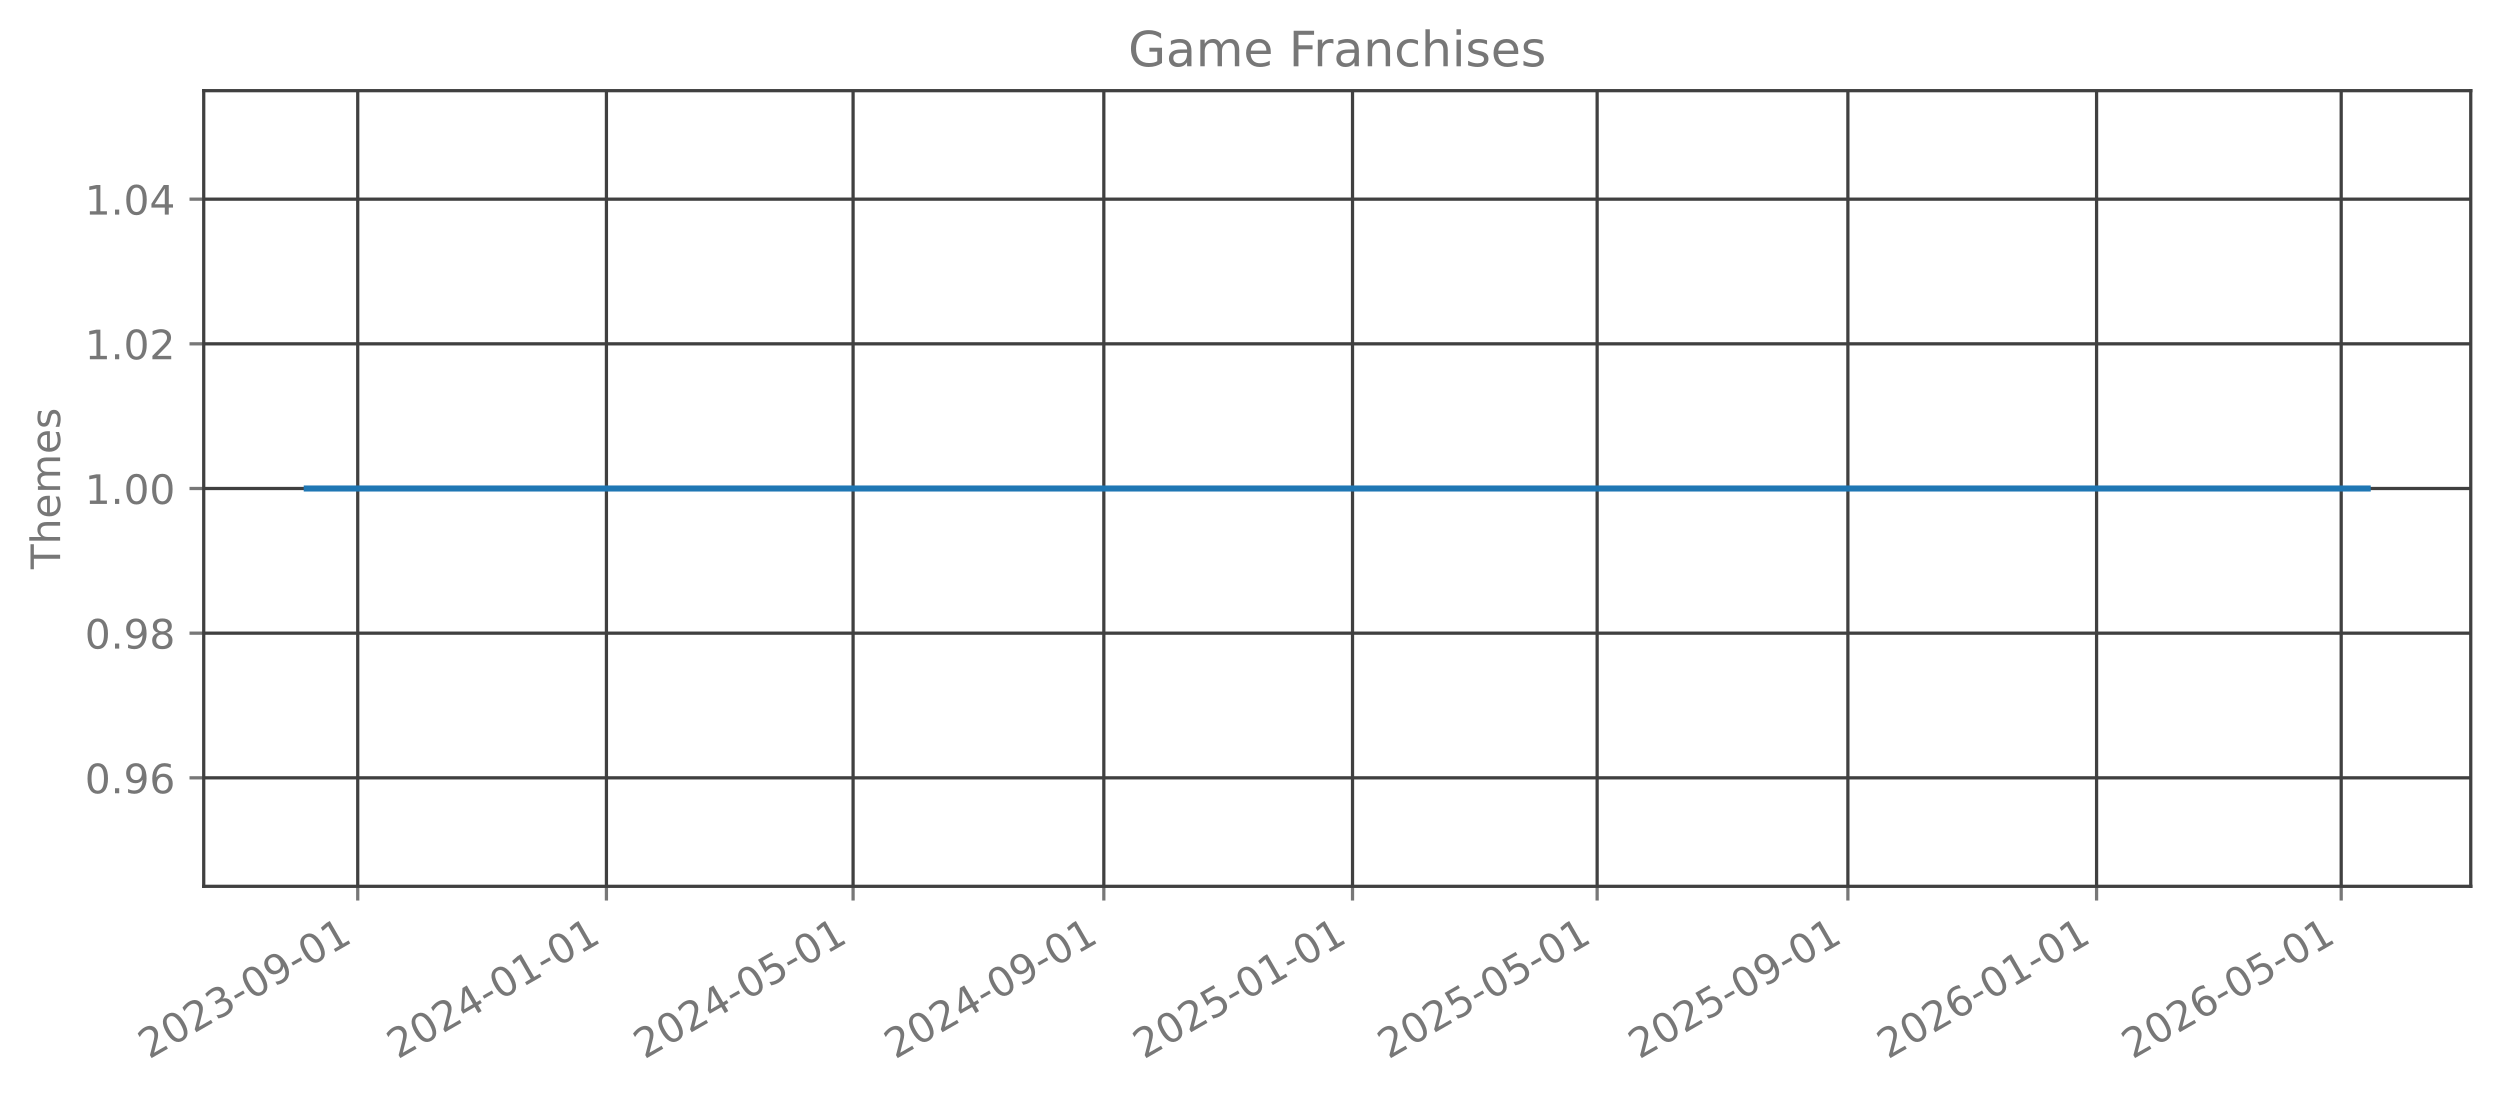
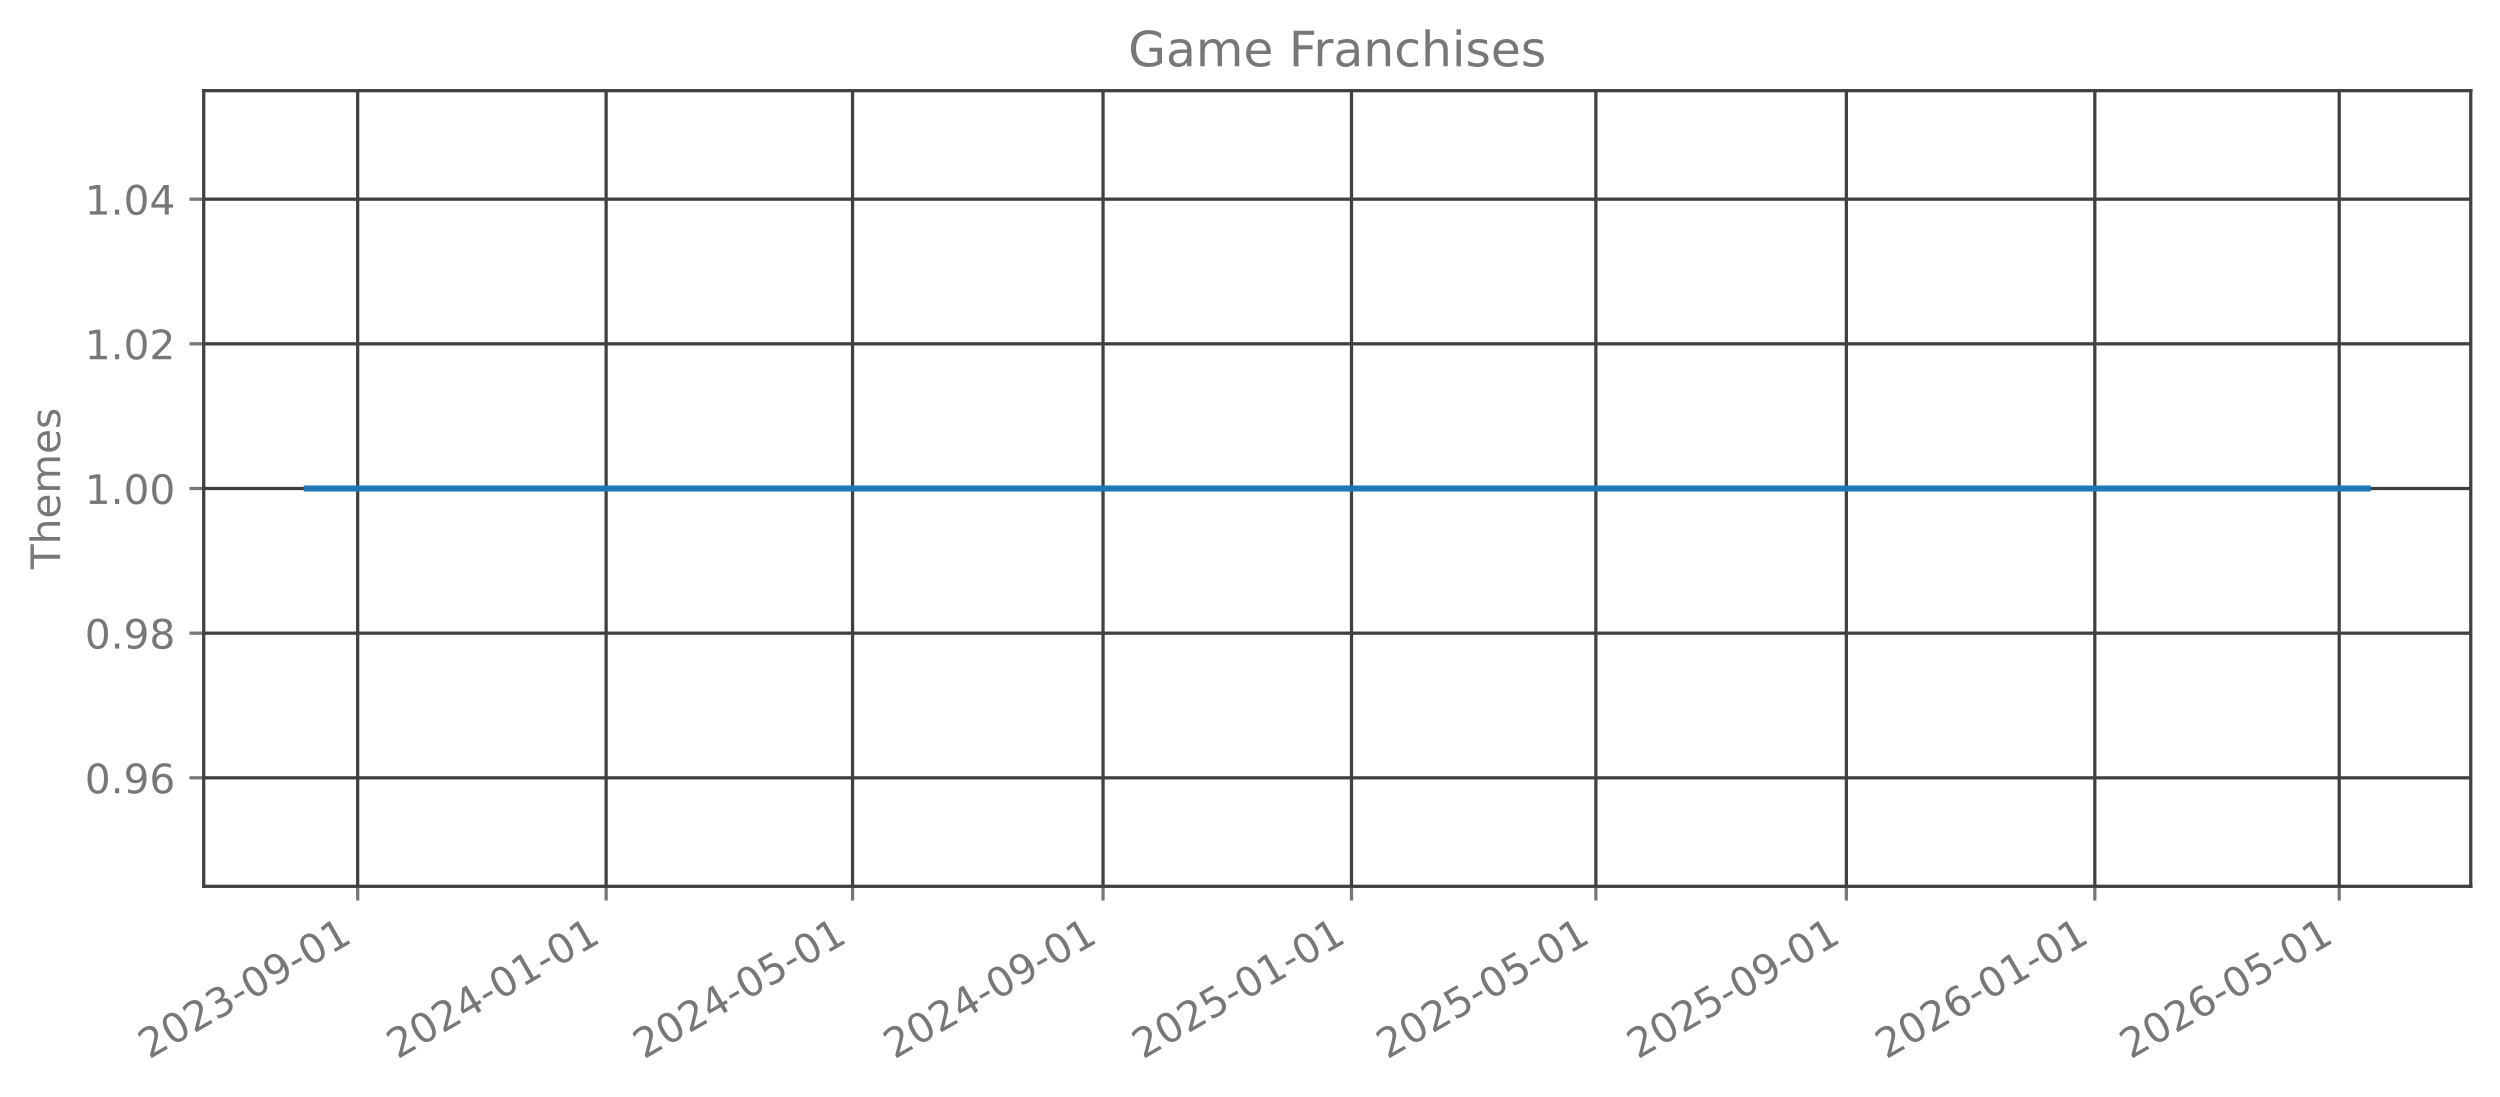
<svg xmlns="http://www.w3.org/2000/svg" xmlns:xlink="http://www.w3.org/1999/xlink" width="615.344pt" height="269.797pt" viewBox="0 0 615.344 269.797" version="1.1">
  <defs>
    <style type="text/css">*{stroke-linejoin: round; stroke-linecap: butt}</style>
  </defs>
  <g id="figure_1">
    <g id="patch_1">
      <path d="M 0 269.797  L 615.344 269.797  L 615.344 0  L 0 0  L 0 269.797  z " style="fill: none; opacity: 0" />
    </g>
    <g id="axes_1">
      <g id="patch_2">
        <path d="M 50.144 218.158  L 608.144 218.158  L 608.144 22.318  L 50.144 22.318  L 50.144 218.158  z " style="fill: none; opacity: 0" />
      </g>
      <g id="matplotlib.axis_1">
        <g id="xtick_1">
          <g id="line2d_1">
-             <path d="M 88.051 218.158  L 88.051 22.318  " clip-path="url(#pe433047cd5)" style="fill: none; stroke: #404040; stroke-width: 0.8; stroke-linecap: square" />
+             <path d="M 88.039 218.158  L 88.039 22.318  " clip-path="url(#pb40f58baa4)" style="fill: none; stroke: #404040; stroke-width: 0.8; stroke-linecap: square" />
          </g>
          <g id="line2d_2">
            <defs>
-               <path id="m0a9736d88d" d="M 0 0  L 0 3.5  " style="stroke: #777777; stroke-width: 0.8" />
+               <path id="mb2c5ef81e4" d="M 0 0  L 0 3.5  " style="stroke: #777777; stroke-width: 0.8" />
            </defs>
            <g>
-               <use xlink:href="#m0a9736d88d" x="88.051" y="218.158" style="fill: #777777; stroke: #777777; stroke-width: 0.8" />
+               <use xlink:href="#mb2c5ef81e4" x="88.039" y="218.158" style="fill: #777777; stroke: #777777; stroke-width: 0.8" />
            </g>
          </g>
          <g id="text_1">
-             <g style="fill: #777777" transform="translate(36.68177 260.7964) rotate(-30) scale(0.1 -0.1)">
+             <g style="fill: #777777" transform="translate(36.66938 260.7964) rotate(-30) scale(0.1 -0.1)">
              <defs>
                <path id="DejaVuSans-32" d="M 1228 531  L 3431 531  L 3431 0  L 469 0  L 469 531  Q 828 903 1448 1529  Q 2069 2156 2228 2338  Q 2531 2678 2651 2914  Q 2772 3150 2772 3378  Q 2772 3750 2511 3984  Q 2250 4219 1831 4219  Q 1534 4219 1204 4116  Q 875 4013 500 3803  L 500 4441  Q 881 4594 1212 4672  Q 1544 4750 1819 4750  Q 2544 4750 2975 4387  Q 3406 4025 3406 3419  Q 3406 3131 3298 2873  Q 3191 2616 2906 2266  Q 2828 2175 2409 1742  Q 1991 1309 1228 531  z " transform="scale(0.015625)" />
                <path id="DejaVuSans-30" d="M 2034 4250  Q 1547 4250 1301 3770  Q 1056 3291 1056 2328  Q 1056 1369 1301 889  Q 1547 409 2034 409  Q 2525 409 2770 889  Q 3016 1369 3016 2328  Q 3016 3291 2770 3770  Q 2525 4250 2034 4250  z M 2034 4750  Q 2819 4750 3233 4129  Q 3647 3509 3647 2328  Q 3647 1150 3233 529  Q 2819 -91 2034 -91  Q 1250 -91 836 529  Q 422 1150 422 2328  Q 422 3509 836 4129  Q 1250 4750 2034 4750  z " transform="scale(0.015625)" />
                <path id="DejaVuSans-33" d="M 2597 2516  Q 3050 2419 3304 2112  Q 3559 1806 3559 1356  Q 3559 666 3084 287  Q 2609 -91 1734 -91  Q 1441 -91 1130 -33  Q 819 25 488 141  L 488 750  Q 750 597 1062 519  Q 1375 441 1716 441  Q 2309 441 2620 675  Q 2931 909 2931 1356  Q 2931 1769 2642 2001  Q 2353 2234 1838 2234  L 1294 2234  L 1294 2753  L 1863 2753  Q 2328 2753 2575 2939  Q 2822 3125 2822 3475  Q 2822 3834 2567 4026  Q 2313 4219 1838 4219  Q 1578 4219 1281 4162  Q 984 4106 628 3988  L 628 4550  Q 988 4650 1302 4700  Q 1616 4750 1894 4750  Q 2613 4750 3031 4423  Q 3450 4097 3450 3541  Q 3450 3153 3228 2886  Q 3006 2619 2597 2516  z " transform="scale(0.015625)" />
                <path id="DejaVuSans-2d" d="M 313 2009  L 1997 2009  L 1997 1497  L 313 1497  L 313 2009  z " transform="scale(0.015625)" />
                <path id="DejaVuSans-39" d="M 703 97  L 703 672  Q 941 559 1184 500  Q 1428 441 1663 441  Q 2288 441 2617 861  Q 2947 1281 2994 2138  Q 2813 1869 2534 1725  Q 2256 1581 1919 1581  Q 1219 1581 811 2004  Q 403 2428 403 3163  Q 403 3881 828 4315  Q 1253 4750 1959 4750  Q 2769 4750 3195 4129  Q 3622 3509 3622 2328  Q 3622 1225 3098 567  Q 2575 -91 1691 -91  Q 1453 -91 1209 -44  Q 966 3 703 97  z M 1959 2075  Q 2384 2075 2632 2365  Q 2881 2656 2881 3163  Q 2881 3666 2632 3958  Q 2384 4250 1959 4250  Q 1534 4250 1286 3958  Q 1038 3666 1038 3163  Q 1038 2656 1286 2365  Q 1534 2075 1959 2075  z " transform="scale(0.015625)" />
                <path id="DejaVuSans-31" d="M 794 531  L 1825 531  L 1825 4091  L 703 3866  L 703 4441  L 1819 4666  L 2450 4666  L 2450 531  L 3481 531  L 3481 0  L 794 0  L 794 531  z " transform="scale(0.015625)" />
              </defs>
              <use xlink:href="#DejaVuSans-32" />
              <use xlink:href="#DejaVuSans-30" transform="translate(63.62305 0)" />
              <use xlink:href="#DejaVuSans-32" transform="translate(127.2461 0)" />
              <use xlink:href="#DejaVuSans-33" transform="translate(190.8691 0)" />
              <use xlink:href="#DejaVuSans-2d" transform="translate(254.4922 0)" />
              <use xlink:href="#DejaVuSans-30" transform="translate(290.5762 0)" />
              <use xlink:href="#DejaVuSans-39" transform="translate(354.1992 0)" />
              <use xlink:href="#DejaVuSans-2d" transform="translate(417.8223 0)" />
              <use xlink:href="#DejaVuSans-30" transform="translate(453.9062 0)" />
              <use xlink:href="#DejaVuSans-31" transform="translate(517.5293 0)" />
            </g>
          </g>
        </g>
        <g id="xtick_2">
          <g id="line2d_3">
-             <path d="M 149.265 218.158  L 149.265 22.318  " clip-path="url(#pe433047cd5)" style="fill: none; stroke: #404040; stroke-width: 0.8; stroke-linecap: square" />
+             <path d="M 149.192 218.158  L 149.192 22.318  " clip-path="url(#pb40f58baa4)" style="fill: none; stroke: #404040; stroke-width: 0.8; stroke-linecap: square" />
          </g>
          <g id="line2d_4">
            <g>
-               <use xlink:href="#m0a9736d88d" x="149.265" y="218.158" style="fill: #777777; stroke: #777777; stroke-width: 0.8" />
+               <use xlink:href="#mb2c5ef81e4" x="149.192" y="218.158" style="fill: #777777; stroke: #777777; stroke-width: 0.8" />
            </g>
          </g>
          <g id="text_2">
-             <g style="fill: #777777" transform="translate(97.89569 260.7964) rotate(-30) scale(0.1 -0.1)">
+             <g style="fill: #777777" transform="translate(97.82281 260.7964) rotate(-30) scale(0.1 -0.1)">
              <defs>
                <path id="DejaVuSans-34" d="M 2419 4116  L 825 1625  L 2419 1625  L 2419 4116  z M 2253 4666  L 3047 4666  L 3047 1625  L 3713 1625  L 3713 1100  L 3047 1100  L 3047 0  L 2419 0  L 2419 1100  L 313 1100  L 313 1709  L 2253 4666  z " transform="scale(0.015625)" />
              </defs>
              <use xlink:href="#DejaVuSans-32" />
              <use xlink:href="#DejaVuSans-30" transform="translate(63.62305 0)" />
              <use xlink:href="#DejaVuSans-32" transform="translate(127.2461 0)" />
              <use xlink:href="#DejaVuSans-34" transform="translate(190.8691 0)" />
              <use xlink:href="#DejaVuSans-2d" transform="translate(254.4922 0)" />
              <use xlink:href="#DejaVuSans-30" transform="translate(290.5762 0)" />
              <use xlink:href="#DejaVuSans-31" transform="translate(354.1992 0)" />
              <use xlink:href="#DejaVuSans-2d" transform="translate(417.8223 0)" />
              <use xlink:href="#DejaVuSans-30" transform="translate(453.9062 0)" />
              <use xlink:href="#DejaVuSans-31" transform="translate(517.5293 0)" />
            </g>
          </g>
        </g>
        <g id="xtick_3">
          <g id="line2d_5">
-             <path d="M 209.977 218.158  L 209.977 22.318  " clip-path="url(#pe433047cd5)" style="fill: none; stroke: #404040; stroke-width: 0.8; stroke-linecap: square" />
+             <path d="M 209.844 218.158  L 209.844 22.318  " clip-path="url(#pb40f58baa4)" style="fill: none; stroke: #404040; stroke-width: 0.8; stroke-linecap: square" />
          </g>
          <g id="line2d_6">
            <g>
-               <use xlink:href="#m0a9736d88d" x="209.977" y="218.158" style="fill: #777777; stroke: #777777; stroke-width: 0.8" />
+               <use xlink:href="#mb2c5ef81e4" x="209.844" y="218.158" style="fill: #777777; stroke: #777777; stroke-width: 0.8" />
            </g>
          </g>
          <g id="text_3">
-             <g style="fill: #777777" transform="translate(158.6079 260.7964) rotate(-30) scale(0.1 -0.1)">
+             <g style="fill: #777777" transform="translate(158.475 260.7964) rotate(-30) scale(0.1 -0.1)">
              <defs>
                <path id="DejaVuSans-35" d="M 691 4666  L 3169 4666  L 3169 4134  L 1269 4134  L 1269 2991  Q 1406 3038 1543 3061  Q 1681 3084 1819 3084  Q 2600 3084 3056 2656  Q 3513 2228 3513 1497  Q 3513 744 3044 326  Q 2575 -91 1722 -91  Q 1428 -91 1123 -41  Q 819 9 494 109  L 494 744  Q 775 591 1075 516  Q 1375 441 1709 441  Q 2250 441 2565 725  Q 2881 1009 2881 1497  Q 2881 1984 2565 2268  Q 2250 2553 1709 2553  Q 1456 2553 1204 2497  Q 953 2441 691 2322  L 691 4666  z " transform="scale(0.015625)" />
              </defs>
              <use xlink:href="#DejaVuSans-32" />
              <use xlink:href="#DejaVuSans-30" transform="translate(63.62305 0)" />
              <use xlink:href="#DejaVuSans-32" transform="translate(127.2461 0)" />
              <use xlink:href="#DejaVuSans-34" transform="translate(190.8691 0)" />
              <use xlink:href="#DejaVuSans-2d" transform="translate(254.4922 0)" />
              <use xlink:href="#DejaVuSans-30" transform="translate(290.5762 0)" />
              <use xlink:href="#DejaVuSans-35" transform="translate(354.1992 0)" />
              <use xlink:href="#DejaVuSans-2d" transform="translate(417.8223 0)" />
              <use xlink:href="#DejaVuSans-30" transform="translate(453.9062 0)" />
              <use xlink:href="#DejaVuSans-31" transform="translate(517.5293 0)" />
            </g>
          </g>
        </g>
        <g id="xtick_4">
          <g id="line2d_7">
-             <path d="M 271.693 218.158  L 271.693 22.318  " clip-path="url(#pe433047cd5)" style="fill: none; stroke: #404040; stroke-width: 0.8; stroke-linecap: square" />
+             <path d="M 271.499 218.158  L 271.499 22.318  " clip-path="url(#pb40f58baa4)" style="fill: none; stroke: #404040; stroke-width: 0.8; stroke-linecap: square" />
          </g>
          <g id="line2d_8">
            <g>
-               <use xlink:href="#m0a9736d88d" x="271.693" y="218.158" style="fill: #777777; stroke: #777777; stroke-width: 0.8" />
+               <use xlink:href="#mb2c5ef81e4" x="271.499" y="218.158" style="fill: #777777; stroke: #777777; stroke-width: 0.8" />
            </g>
          </g>
          <g id="text_4">
-             <g style="fill: #777777" transform="translate(220.3235 260.7964) rotate(-30) scale(0.1 -0.1)">
+             <g style="fill: #777777" transform="translate(220.1297 260.7964) rotate(-30) scale(0.1 -0.1)">
              <use xlink:href="#DejaVuSans-32" />
              <use xlink:href="#DejaVuSans-30" transform="translate(63.62305 0)" />
              <use xlink:href="#DejaVuSans-32" transform="translate(127.2461 0)" />
              <use xlink:href="#DejaVuSans-34" transform="translate(190.8691 0)" />
              <use xlink:href="#DejaVuSans-2d" transform="translate(254.4922 0)" />
              <use xlink:href="#DejaVuSans-30" transform="translate(290.5762 0)" />
              <use xlink:href="#DejaVuSans-39" transform="translate(354.1992 0)" />
              <use xlink:href="#DejaVuSans-2d" transform="translate(417.8223 0)" />
              <use xlink:href="#DejaVuSans-30" transform="translate(453.9062 0)" />
              <use xlink:href="#DejaVuSans-31" transform="translate(517.5293 0)" />
            </g>
          </g>
        </g>
        <g id="xtick_5">
          <g id="line2d_9">
-             <path d="M 332.907 218.158  L 332.907 22.318  " clip-path="url(#pe433047cd5)" style="fill: none; stroke: #404040; stroke-width: 0.8; stroke-linecap: square" />
+             <path d="M 332.653 218.158  L 332.653 22.318  " clip-path="url(#pb40f58baa4)" style="fill: none; stroke: #404040; stroke-width: 0.8; stroke-linecap: square" />
          </g>
          <g id="line2d_10">
            <g>
-               <use xlink:href="#m0a9736d88d" x="332.907" y="218.158" style="fill: #777777; stroke: #777777; stroke-width: 0.8" />
+               <use xlink:href="#mb2c5ef81e4" x="332.653" y="218.158" style="fill: #777777; stroke: #777777; stroke-width: 0.8" />
            </g>
          </g>
          <g id="text_5">
-             <g style="fill: #777777" transform="translate(281.5374 260.7964) rotate(-30) scale(0.1 -0.1)">
+             <g style="fill: #777777" transform="translate(281.2831 260.7964) rotate(-30) scale(0.1 -0.1)">
              <use xlink:href="#DejaVuSans-32" />
              <use xlink:href="#DejaVuSans-30" transform="translate(63.62305 0)" />
              <use xlink:href="#DejaVuSans-32" transform="translate(127.2461 0)" />
              <use xlink:href="#DejaVuSans-35" transform="translate(190.8691 0)" />
              <use xlink:href="#DejaVuSans-2d" transform="translate(254.4922 0)" />
              <use xlink:href="#DejaVuSans-30" transform="translate(290.5762 0)" />
              <use xlink:href="#DejaVuSans-31" transform="translate(354.1992 0)" />
              <use xlink:href="#DejaVuSans-2d" transform="translate(417.8223 0)" />
              <use xlink:href="#DejaVuSans-30" transform="translate(453.9062 0)" />
              <use xlink:href="#DejaVuSans-31" transform="translate(517.5293 0)" />
            </g>
          </g>
        </g>
        <g id="xtick_6">
          <g id="line2d_11">
-             <path d="M 393.117 218.158  L 393.117 22.318  " clip-path="url(#pe433047cd5)" style="fill: none; stroke: #404040; stroke-width: 0.8; stroke-linecap: square" />
+             <path d="M 392.803 218.158  L 392.803 22.318  " clip-path="url(#pb40f58baa4)" style="fill: none; stroke: #404040; stroke-width: 0.8; stroke-linecap: square" />
          </g>
          <g id="line2d_12">
            <g>
-               <use xlink:href="#m0a9736d88d" x="393.117" y="218.158" style="fill: #777777; stroke: #777777; stroke-width: 0.8" />
+               <use xlink:href="#mb2c5ef81e4" x="392.803" y="218.158" style="fill: #777777; stroke: #777777; stroke-width: 0.8" />
            </g>
          </g>
          <g id="text_6">
-             <g style="fill: #777777" transform="translate(341.7479 260.7964) rotate(-30) scale(0.1 -0.1)">
+             <g style="fill: #777777" transform="translate(341.434 260.7964) rotate(-30) scale(0.1 -0.1)">
              <use xlink:href="#DejaVuSans-32" />
              <use xlink:href="#DejaVuSans-30" transform="translate(63.62305 0)" />
              <use xlink:href="#DejaVuSans-32" transform="translate(127.2461 0)" />
              <use xlink:href="#DejaVuSans-35" transform="translate(190.8691 0)" />
              <use xlink:href="#DejaVuSans-2d" transform="translate(254.4922 0)" />
              <use xlink:href="#DejaVuSans-30" transform="translate(290.5762 0)" />
              <use xlink:href="#DejaVuSans-35" transform="translate(354.1992 0)" />
              <use xlink:href="#DejaVuSans-2d" transform="translate(417.8223 0)" />
              <use xlink:href="#DejaVuSans-30" transform="translate(453.9062 0)" />
              <use xlink:href="#DejaVuSans-31" transform="translate(517.5293 0)" />
            </g>
          </g>
        </g>
        <g id="xtick_7">
          <g id="line2d_13">
-             <path d="M 454.833 218.158  L 454.833 22.318  " clip-path="url(#pe433047cd5)" style="fill: none; stroke: #404040; stroke-width: 0.8; stroke-linecap: square" />
+             <path d="M 454.458 218.158  L 454.458 22.318  " clip-path="url(#pb40f58baa4)" style="fill: none; stroke: #404040; stroke-width: 0.8; stroke-linecap: square" />
          </g>
          <g id="line2d_14">
            <g>
-               <use xlink:href="#m0a9736d88d" x="454.833" y="218.158" style="fill: #777777; stroke: #777777; stroke-width: 0.8" />
+               <use xlink:href="#mb2c5ef81e4" x="454.458" y="218.158" style="fill: #777777; stroke: #777777; stroke-width: 0.8" />
            </g>
          </g>
          <g id="text_7">
-             <g style="fill: #777777" transform="translate(403.4635 260.7964) rotate(-30) scale(0.1 -0.1)">
+             <g style="fill: #777777" transform="translate(403.0887 260.7964) rotate(-30) scale(0.1 -0.1)">
              <use xlink:href="#DejaVuSans-32" />
              <use xlink:href="#DejaVuSans-30" transform="translate(63.62305 0)" />
              <use xlink:href="#DejaVuSans-32" transform="translate(127.2461 0)" />
              <use xlink:href="#DejaVuSans-35" transform="translate(190.8691 0)" />
              <use xlink:href="#DejaVuSans-2d" transform="translate(254.4922 0)" />
              <use xlink:href="#DejaVuSans-30" transform="translate(290.5762 0)" />
              <use xlink:href="#DejaVuSans-39" transform="translate(354.1992 0)" />
              <use xlink:href="#DejaVuSans-2d" transform="translate(417.8223 0)" />
              <use xlink:href="#DejaVuSans-30" transform="translate(453.9062 0)" />
              <use xlink:href="#DejaVuSans-31" transform="translate(517.5293 0)" />
            </g>
          </g>
        </g>
        <g id="xtick_8">
          <g id="line2d_15">
-             <path d="M 516.047 218.158  L 516.047 22.318  " clip-path="url(#pe433047cd5)" style="fill: none; stroke: #404040; stroke-width: 0.8; stroke-linecap: square" />
+             <path d="M 515.612 218.158  L 515.612 22.318  " clip-path="url(#pb40f58baa4)" style="fill: none; stroke: #404040; stroke-width: 0.8; stroke-linecap: square" />
          </g>
          <g id="line2d_16">
            <g>
-               <use xlink:href="#m0a9736d88d" x="516.047" y="218.158" style="fill: #777777; stroke: #777777; stroke-width: 0.8" />
+               <use xlink:href="#mb2c5ef81e4" x="515.612" y="218.158" style="fill: #777777; stroke: #777777; stroke-width: 0.8" />
            </g>
          </g>
          <g id="text_8">
-             <g style="fill: #777777" transform="translate(464.6775 260.7964) rotate(-30) scale(0.1 -0.1)">
+             <g style="fill: #777777" transform="translate(464.2421 260.7964) rotate(-30) scale(0.1 -0.1)">
              <defs>
                <path id="DejaVuSans-36" d="M 2113 2584  Q 1688 2584 1439 2293  Q 1191 2003 1191 1497  Q 1191 994 1439 701  Q 1688 409 2113 409  Q 2538 409 2786 701  Q 3034 994 3034 1497  Q 3034 2003 2786 2293  Q 2538 2584 2113 2584  z M 3366 4563  L 3366 3988  Q 3128 4100 2886 4159  Q 2644 4219 2406 4219  Q 1781 4219 1451 3797  Q 1122 3375 1075 2522  Q 1259 2794 1537 2939  Q 1816 3084 2150 3084  Q 2853 3084 3261 2657  Q 3669 2231 3669 1497  Q 3669 778 3244 343  Q 2819 -91 2113 -91  Q 1303 -91 875 529  Q 447 1150 447 2328  Q 447 3434 972 4092  Q 1497 4750 2381 4750  Q 2619 4750 2861 4703  Q 3103 4656 3366 4563  z " transform="scale(0.015625)" />
              </defs>
              <use xlink:href="#DejaVuSans-32" />
              <use xlink:href="#DejaVuSans-30" transform="translate(63.62305 0)" />
              <use xlink:href="#DejaVuSans-32" transform="translate(127.2461 0)" />
              <use xlink:href="#DejaVuSans-36" transform="translate(190.8691 0)" />
              <use xlink:href="#DejaVuSans-2d" transform="translate(254.4922 0)" />
              <use xlink:href="#DejaVuSans-30" transform="translate(290.5762 0)" />
              <use xlink:href="#DejaVuSans-31" transform="translate(354.1992 0)" />
              <use xlink:href="#DejaVuSans-2d" transform="translate(417.8223 0)" />
              <use xlink:href="#DejaVuSans-30" transform="translate(453.9062 0)" />
              <use xlink:href="#DejaVuSans-31" transform="translate(517.5293 0)" />
            </g>
          </g>
        </g>
        <g id="xtick_9">
          <g id="line2d_17">
-             <path d="M 576.257 218.158  L 576.257 22.318  " clip-path="url(#pe433047cd5)" style="fill: none; stroke: #404040; stroke-width: 0.8; stroke-linecap: square" />
+             <path d="M 575.763 218.158  L 575.763 22.318  " clip-path="url(#pb40f58baa4)" style="fill: none; stroke: #404040; stroke-width: 0.8; stroke-linecap: square" />
          </g>
          <g id="line2d_18">
            <g>
-               <use xlink:href="#m0a9736d88d" x="576.257" y="218.158" style="fill: #777777; stroke: #777777; stroke-width: 0.8" />
+               <use xlink:href="#mb2c5ef81e4" x="575.763" y="218.158" style="fill: #777777; stroke: #777777; stroke-width: 0.8" />
            </g>
          </g>
          <g id="text_9">
-             <g style="fill: #777777" transform="translate(524.8879 260.7964) rotate(-30) scale(0.1 -0.1)">
+             <g style="fill: #777777" transform="translate(524.3931 260.7964) rotate(-30) scale(0.1 -0.1)">
              <use xlink:href="#DejaVuSans-32" />
              <use xlink:href="#DejaVuSans-30" transform="translate(63.62305 0)" />
              <use xlink:href="#DejaVuSans-32" transform="translate(127.2461 0)" />
              <use xlink:href="#DejaVuSans-36" transform="translate(190.8691 0)" />
              <use xlink:href="#DejaVuSans-2d" transform="translate(254.4922 0)" />
              <use xlink:href="#DejaVuSans-30" transform="translate(290.5762 0)" />
              <use xlink:href="#DejaVuSans-35" transform="translate(354.1992 0)" />
              <use xlink:href="#DejaVuSans-2d" transform="translate(417.8223 0)" />
              <use xlink:href="#DejaVuSans-30" transform="translate(453.9062 0)" />
              <use xlink:href="#DejaVuSans-31" transform="translate(517.5293 0)" />
            </g>
          </g>
        </g>
      </g>
      <g id="matplotlib.axis_2">
        <g id="ytick_1">
          <g id="line2d_19">
-             <path d="M 50.144 191.453  L 608.144 191.453  " clip-path="url(#pe433047cd5)" style="fill: none; stroke: #404040; stroke-width: 0.8; stroke-linecap: square" />
+             <path d="M 50.144 191.453  L 608.144 191.453  " clip-path="url(#pb40f58baa4)" style="fill: none; stroke: #404040; stroke-width: 0.8; stroke-linecap: square" />
          </g>
          <g id="line2d_20">
            <defs>
-               <path id="m29b88b9831" d="M 0 0  L -3.5 0  " style="stroke: #777777; stroke-width: 0.8" />
+               <path id="m9555e09630" d="M 0 0  L -3.5 0  " style="stroke: #777777; stroke-width: 0.8" />
            </defs>
            <g>
-               <use xlink:href="#m29b88b9831" x="50.144" y="191.453" style="fill: #777777; stroke: #777777; stroke-width: 0.8" />
+               <use xlink:href="#m9555e09630" x="50.144" y="191.453" style="fill: #777777; stroke: #777777; stroke-width: 0.8" />
            </g>
          </g>
          <g id="text_10">
            <g style="fill: #777777" transform="translate(20.87813 195.2519) scale(0.1 -0.1)">
              <defs>
                <path id="DejaVuSans-2e" d="M 684 794  L 1344 794  L 1344 0  L 684 0  L 684 794  z " transform="scale(0.015625)" />
              </defs>
              <use xlink:href="#DejaVuSans-30" />
              <use xlink:href="#DejaVuSans-2e" transform="translate(63.62305 0)" />
              <use xlink:href="#DejaVuSans-39" transform="translate(95.41016 0)" />
              <use xlink:href="#DejaVuSans-36" transform="translate(159.0332 0)" />
            </g>
          </g>
        </g>
        <g id="ytick_2">
          <g id="line2d_21">
-             <path d="M 50.144 155.845  L 608.144 155.845  " clip-path="url(#pe433047cd5)" style="fill: none; stroke: #404040; stroke-width: 0.8; stroke-linecap: square" />
+             <path d="M 50.144 155.845  L 608.144 155.845  " clip-path="url(#pb40f58baa4)" style="fill: none; stroke: #404040; stroke-width: 0.8; stroke-linecap: square" />
          </g>
          <g id="line2d_22">
            <g>
-               <use xlink:href="#m29b88b9831" x="50.144" y="155.845" style="fill: #777777; stroke: #777777; stroke-width: 0.8" />
+               <use xlink:href="#m9555e09630" x="50.144" y="155.845" style="fill: #777777; stroke: #777777; stroke-width: 0.8" />
            </g>
          </g>
          <g id="text_11">
            <g style="fill: #777777" transform="translate(20.87813 159.6446) scale(0.1 -0.1)">
              <defs>
                <path id="DejaVuSans-38" d="M 2034 2216  Q 1584 2216 1326 1975  Q 1069 1734 1069 1313  Q 1069 891 1326 650  Q 1584 409 2034 409  Q 2484 409 2743 651  Q 3003 894 3003 1313  Q 3003 1734 2745 1975  Q 2488 2216 2034 2216  z M 1403 2484  Q 997 2584 770 2862  Q 544 3141 544 3541  Q 544 4100 942 4425  Q 1341 4750 2034 4750  Q 2731 4750 3128 4425  Q 3525 4100 3525 3541  Q 3525 3141 3298 2862  Q 3072 2584 2669 2484  Q 3125 2378 3379 2068  Q 3634 1759 3634 1313  Q 3634 634 3220 271  Q 2806 -91 2034 -91  Q 1263 -91 848 271  Q 434 634 434 1313  Q 434 1759 690 2068  Q 947 2378 1403 2484  z M 1172 3481  Q 1172 3119 1398 2916  Q 1625 2713 2034 2713  Q 2441 2713 2670 2916  Q 2900 3119 2900 3481  Q 2900 3844 2670 4047  Q 2441 4250 2034 4250  Q 1625 4250 1398 4047  Q 1172 3844 1172 3481  z " transform="scale(0.015625)" />
              </defs>
              <use xlink:href="#DejaVuSans-30" />
              <use xlink:href="#DejaVuSans-2e" transform="translate(63.62305 0)" />
              <use xlink:href="#DejaVuSans-39" transform="translate(95.41016 0)" />
              <use xlink:href="#DejaVuSans-38" transform="translate(159.0332 0)" />
            </g>
          </g>
        </g>
        <g id="ytick_3">
          <g id="line2d_23">
-             <path d="M 50.144 120.238  L 608.144 120.238  " clip-path="url(#pe433047cd5)" style="fill: none; stroke: #404040; stroke-width: 0.8; stroke-linecap: square" />
+             <path d="M 50.144 120.238  L 608.144 120.238  " clip-path="url(#pb40f58baa4)" style="fill: none; stroke: #404040; stroke-width: 0.8; stroke-linecap: square" />
          </g>
          <g id="line2d_24">
            <g>
-               <use xlink:href="#m29b88b9831" x="50.144" y="120.238" style="fill: #777777; stroke: #777777; stroke-width: 0.8" />
+               <use xlink:href="#m9555e09630" x="50.144" y="120.238" style="fill: #777777; stroke: #777777; stroke-width: 0.8" />
            </g>
          </g>
          <g id="text_12">
            <g style="fill: #777777" transform="translate(20.87813 124.0373) scale(0.1 -0.1)">
              <use xlink:href="#DejaVuSans-31" />
              <use xlink:href="#DejaVuSans-2e" transform="translate(63.62305 0)" />
              <use xlink:href="#DejaVuSans-30" transform="translate(95.41016 0)" />
              <use xlink:href="#DejaVuSans-30" transform="translate(159.0332 0)" />
            </g>
          </g>
        </g>
        <g id="ytick_4">
          <g id="line2d_25">
-             <path d="M 50.144 84.631  L 608.144 84.631  " clip-path="url(#pe433047cd5)" style="fill: none; stroke: #404040; stroke-width: 0.8; stroke-linecap: square" />
+             <path d="M 50.144 84.631  L 608.144 84.631  " clip-path="url(#pb40f58baa4)" style="fill: none; stroke: #404040; stroke-width: 0.8; stroke-linecap: square" />
          </g>
          <g id="line2d_26">
            <g>
-               <use xlink:href="#m29b88b9831" x="50.144" y="84.631" style="fill: #777777; stroke: #777777; stroke-width: 0.8" />
+               <use xlink:href="#m9555e09630" x="50.144" y="84.631" style="fill: #777777; stroke: #777777; stroke-width: 0.8" />
            </g>
          </g>
          <g id="text_13">
            <g style="fill: #777777" transform="translate(20.87813 88.43007) scale(0.1 -0.1)">
              <use xlink:href="#DejaVuSans-31" />
              <use xlink:href="#DejaVuSans-2e" transform="translate(63.62305 0)" />
              <use xlink:href="#DejaVuSans-30" transform="translate(95.41016 0)" />
              <use xlink:href="#DejaVuSans-32" transform="translate(159.0332 0)" />
            </g>
          </g>
        </g>
        <g id="ytick_5">
          <g id="line2d_27">
-             <path d="M 50.144 49.024  L 608.144 49.024  " clip-path="url(#pe433047cd5)" style="fill: none; stroke: #404040; stroke-width: 0.8; stroke-linecap: square" />
+             <path d="M 50.144 49.024  L 608.144 49.024  " clip-path="url(#pb40f58baa4)" style="fill: none; stroke: #404040; stroke-width: 0.8; stroke-linecap: square" />
          </g>
          <g id="line2d_28">
            <g>
-               <use xlink:href="#m29b88b9831" x="50.144" y="49.024" style="fill: #777777; stroke: #777777; stroke-width: 0.8" />
+               <use xlink:href="#m9555e09630" x="50.144" y="49.024" style="fill: #777777; stroke: #777777; stroke-width: 0.8" />
            </g>
          </g>
          <g id="text_14">
            <g style="fill: #777777" transform="translate(20.87813 52.8228) scale(0.1 -0.1)">
              <use xlink:href="#DejaVuSans-31" />
              <use xlink:href="#DejaVuSans-2e" transform="translate(63.62305 0)" />
              <use xlink:href="#DejaVuSans-30" transform="translate(95.41016 0)" />
              <use xlink:href="#DejaVuSans-34" transform="translate(159.0332 0)" />
            </g>
          </g>
        </g>
        <g id="text_15">
          <g style="fill: #777777" transform="translate(14.79844 140.0889) rotate(-90) scale(0.1 -0.1)">
            <defs>
              <path id="DejaVuSans-54" d="M -19 4666  L 3928 4666  L 3928 4134  L 2272 4134  L 2272 0  L 1638 0  L 1638 4134  L -19 4134  L -19 4666  z " transform="scale(0.015625)" />
              <path id="DejaVuSans-68" d="M 3513 2113  L 3513 0  L 2938 0  L 2938 2094  Q 2938 2591 2744 2837  Q 2550 3084 2163 3084  Q 1697 3084 1428 2787  Q 1159 2491 1159 1978  L 1159 0  L 581 0  L 581 4863  L 1159 4863  L 1159 2956  Q 1366 3272 1645 3428  Q 1925 3584 2291 3584  Q 2894 3584 3203 3211  Q 3513 2838 3513 2113  z " transform="scale(0.015625)" />
              <path id="DejaVuSans-65" d="M 3597 1894  L 3597 1613  L 953 1613  Q 991 1019 1311 708  Q 1631 397 2203 397  Q 2534 397 2845 478  Q 3156 559 3463 722  L 3463 178  Q 3153 47 2828 -22  Q 2503 -91 2169 -91  Q 1331 -91 842 396  Q 353 884 353 1716  Q 353 2575 817 3079  Q 1281 3584 2069 3584  Q 2775 3584 3186 3129  Q 3597 2675 3597 1894  z M 3022 2063  Q 3016 2534 2758 2815  Q 2500 3097 2075 3097  Q 1594 3097 1305 2825  Q 1016 2553 972 2059  L 3022 2063  z " transform="scale(0.015625)" />
              <path id="DejaVuSans-6d" d="M 3328 2828  Q 3544 3216 3844 3400  Q 4144 3584 4550 3584  Q 5097 3584 5394 3201  Q 5691 2819 5691 2113  L 5691 0  L 5113 0  L 5113 2094  Q 5113 2597 4934 2840  Q 4756 3084 4391 3084  Q 3944 3084 3684 2787  Q 3425 2491 3425 1978  L 3425 0  L 2847 0  L 2847 2094  Q 2847 2600 2669 2842  Q 2491 3084 2119 3084  Q 1678 3084 1418 2786  Q 1159 2488 1159 1978  L 1159 0  L 581 0  L 581 3500  L 1159 3500  L 1159 2956  Q 1356 3278 1631 3431  Q 1906 3584 2284 3584  Q 2666 3584 2933 3390  Q 3200 3197 3328 2828  z " transform="scale(0.015625)" />
              <path id="DejaVuSans-73" d="M 2834 3397  L 2834 2853  Q 2591 2978 2328 3040  Q 2066 3103 1784 3103  Q 1356 3103 1142 2972  Q 928 2841 928 2578  Q 928 2378 1081 2264  Q 1234 2150 1697 2047  L 1894 2003  Q 2506 1872 2764 1633  Q 3022 1394 3022 966  Q 3022 478 2636 193  Q 2250 -91 1575 -91  Q 1294 -91 989 -36  Q 684 19 347 128  L 347 722  Q 666 556 975 473  Q 1284 391 1588 391  Q 1994 391 2212 530  Q 2431 669 2431 922  Q 2431 1156 2273 1281  Q 2116 1406 1581 1522  L 1381 1569  Q 847 1681 609 1914  Q 372 2147 372 2553  Q 372 3047 722 3315  Q 1072 3584 1716 3584  Q 2034 3584 2315 3537  Q 2597 3491 2834 3397  z " transform="scale(0.015625)" />
            </defs>
            <use xlink:href="#DejaVuSans-54" />
            <use xlink:href="#DejaVuSans-68" transform="translate(61.08398 0)" />
            <use xlink:href="#DejaVuSans-65" transform="translate(124.4629 0)" />
            <use xlink:href="#DejaVuSans-6d" transform="translate(185.9863 0)" />
            <use xlink:href="#DejaVuSans-65" transform="translate(283.3984 0)" />
            <use xlink:href="#DejaVuSans-73" transform="translate(344.9219 0)" />
          </g>
        </g>
      </g>
      <g id="line2d_29">
-         <path d="M 75.507 120.238  L 582.78 120.238  " clip-path="url(#pe433047cd5)" style="fill: none; stroke: #1f77b4; stroke-width: 1.5; stroke-linecap: square" />
+         <path d="M 75.507 120.238  L 582.78 120.238  " clip-path="url(#pb40f58baa4)" style="fill: none; stroke: #1f77b4; stroke-width: 1.5; stroke-linecap: square" />
      </g>
      <g id="patch_3">
        <path d="M 50.144 218.158  L 50.144 22.318  " style="fill: none; stroke: #404040; stroke-width: 0.8; stroke-linejoin: miter; stroke-linecap: square" />
      </g>
      <g id="patch_4">
        <path d="M 608.144 218.158  L 608.144 22.318  " style="fill: none; stroke: #404040; stroke-width: 0.8; stroke-linejoin: miter; stroke-linecap: square" />
      </g>
      <g id="patch_5">
        <path d="M 50.144 218.158  L 608.144 218.158  " style="fill: none; stroke: #404040; stroke-width: 0.8; stroke-linejoin: miter; stroke-linecap: square" />
      </g>
      <g id="patch_6">
        <path d="M 50.144 22.318  L 608.144 22.318  " style="fill: none; stroke: #404040; stroke-width: 0.8; stroke-linejoin: miter; stroke-linecap: square" />
      </g>
      <g id="text_16">
        <g style="fill: #777777" transform="translate(277.7013 16.31812) scale(0.12 -0.12)">
          <defs>
            <path id="DejaVuSans-47" d="M 3809 666  L 3809 1919  L 2778 1919  L 2778 2438  L 4434 2438  L 4434 434  Q 4069 175 3628 42  Q 3188 -91 2688 -91  Q 1594 -91 976 548  Q 359 1188 359 2328  Q 359 3472 976 4111  Q 1594 4750 2688 4750  Q 3144 4750 3555 4637  Q 3966 4525 4313 4306  L 4313 3634  Q 3963 3931 3569 4081  Q 3175 4231 2741 4231  Q 1884 4231 1454 3753  Q 1025 3275 1025 2328  Q 1025 1384 1454 906  Q 1884 428 2741 428  Q 3075 428 3337 486  Q 3600 544 3809 666  z " transform="scale(0.015625)" />
            <path id="DejaVuSans-61" d="M 2194 1759  Q 1497 1759 1228 1600  Q 959 1441 959 1056  Q 959 750 1161 570  Q 1363 391 1709 391  Q 2188 391 2477 730  Q 2766 1069 2766 1631  L 2766 1759  L 2194 1759  z M 3341 1997  L 3341 0  L 2766 0  L 2766 531  Q 2569 213 2275 61  Q 1981 -91 1556 -91  Q 1019 -91 701 211  Q 384 513 384 1019  Q 384 1609 779 1909  Q 1175 2209 1959 2209  L 2766 2209  L 2766 2266  Q 2766 2663 2505 2880  Q 2244 3097 1772 3097  Q 1472 3097 1187 3025  Q 903 2953 641 2809  L 641 3341  Q 956 3463 1253 3523  Q 1550 3584 1831 3584  Q 2591 3584 2966 3190  Q 3341 2797 3341 1997  z " transform="scale(0.015625)" />
            <path id="DejaVuSans-20" transform="scale(0.015625)" />
            <path id="DejaVuSans-46" d="M 628 4666  L 3309 4666  L 3309 4134  L 1259 4134  L 1259 2759  L 3109 2759  L 3109 2228  L 1259 2228  L 1259 0  L 628 0  L 628 4666  z " transform="scale(0.015625)" />
            <path id="DejaVuSans-72" d="M 2631 2963  Q 2534 3019 2420 3045  Q 2306 3072 2169 3072  Q 1681 3072 1420 2755  Q 1159 2438 1159 1844  L 1159 0  L 581 0  L 581 3500  L 1159 3500  L 1159 2956  Q 1341 3275 1631 3429  Q 1922 3584 2338 3584  Q 2397 3584 2469 3576  Q 2541 3569 2628 3553  L 2631 2963  z " transform="scale(0.015625)" />
            <path id="DejaVuSans-6e" d="M 3513 2113  L 3513 0  L 2938 0  L 2938 2094  Q 2938 2591 2744 2837  Q 2550 3084 2163 3084  Q 1697 3084 1428 2787  Q 1159 2491 1159 1978  L 1159 0  L 581 0  L 581 3500  L 1159 3500  L 1159 2956  Q 1366 3272 1645 3428  Q 1925 3584 2291 3584  Q 2894 3584 3203 3211  Q 3513 2838 3513 2113  z " transform="scale(0.015625)" />
            <path id="DejaVuSans-63" d="M 3122 3366  L 3122 2828  Q 2878 2963 2633 3030  Q 2388 3097 2138 3097  Q 1578 3097 1268 2742  Q 959 2388 959 1747  Q 959 1106 1268 751  Q 1578 397 2138 397  Q 2388 397 2633 464  Q 2878 531 3122 666  L 3122 134  Q 2881 22 2623 -34  Q 2366 -91 2075 -91  Q 1284 -91 818 406  Q 353 903 353 1747  Q 353 2603 823 3093  Q 1294 3584 2113 3584  Q 2378 3584 2631 3529  Q 2884 3475 3122 3366  z " transform="scale(0.015625)" />
            <path id="DejaVuSans-69" d="M 603 3500  L 1178 3500  L 1178 0  L 603 0  L 603 3500  z M 603 4863  L 1178 4863  L 1178 4134  L 603 4134  L 603 4863  z " transform="scale(0.015625)" />
          </defs>
          <use xlink:href="#DejaVuSans-47" />
          <use xlink:href="#DejaVuSans-61" transform="translate(77.49023 0)" />
          <use xlink:href="#DejaVuSans-6d" transform="translate(138.7695 0)" />
          <use xlink:href="#DejaVuSans-65" transform="translate(236.1816 0)" />
          <use xlink:href="#DejaVuSans-20" transform="translate(297.7051 0)" />
          <use xlink:href="#DejaVuSans-46" transform="translate(329.4922 0)" />
          <use xlink:href="#DejaVuSans-72" transform="translate(379.7617 0)" />
          <use xlink:href="#DejaVuSans-61" transform="translate(420.875 0)" />
          <use xlink:href="#DejaVuSans-6e" transform="translate(482.1543 0)" />
          <use xlink:href="#DejaVuSans-63" transform="translate(545.5332 0)" />
          <use xlink:href="#DejaVuSans-68" transform="translate(600.5137 0)" />
          <use xlink:href="#DejaVuSans-69" transform="translate(663.8926 0)" />
          <use xlink:href="#DejaVuSans-73" transform="translate(691.6758 0)" />
          <use xlink:href="#DejaVuSans-65" transform="translate(743.7754 0)" />
          <use xlink:href="#DejaVuSans-73" transform="translate(805.2988 0)" />
        </g>
      </g>
    </g>
  </g>
  <defs>
-     <clipPath id="pe433047cd5">
+     <clipPath id="pb40f58baa4">
      <rect x="50.144" y="22.318" width="558" height="195.84" />
    </clipPath>
  </defs>
</svg>
